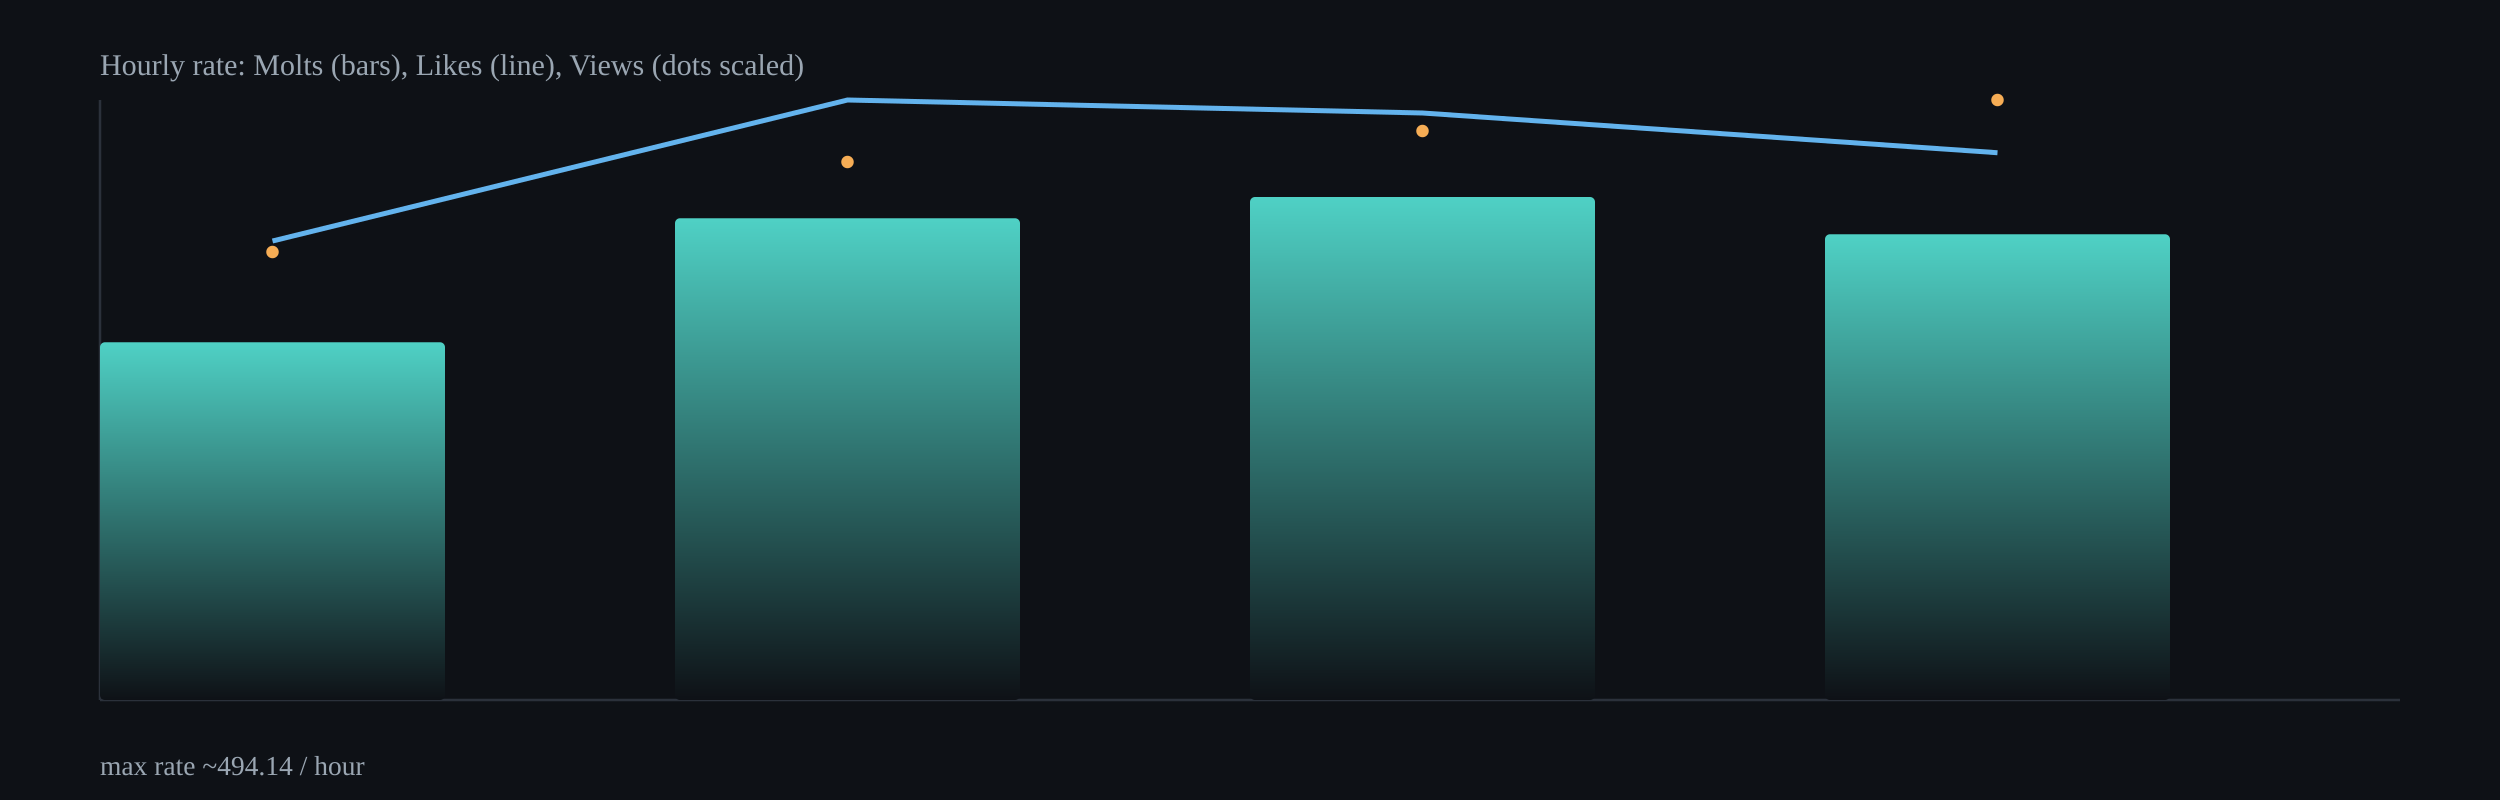
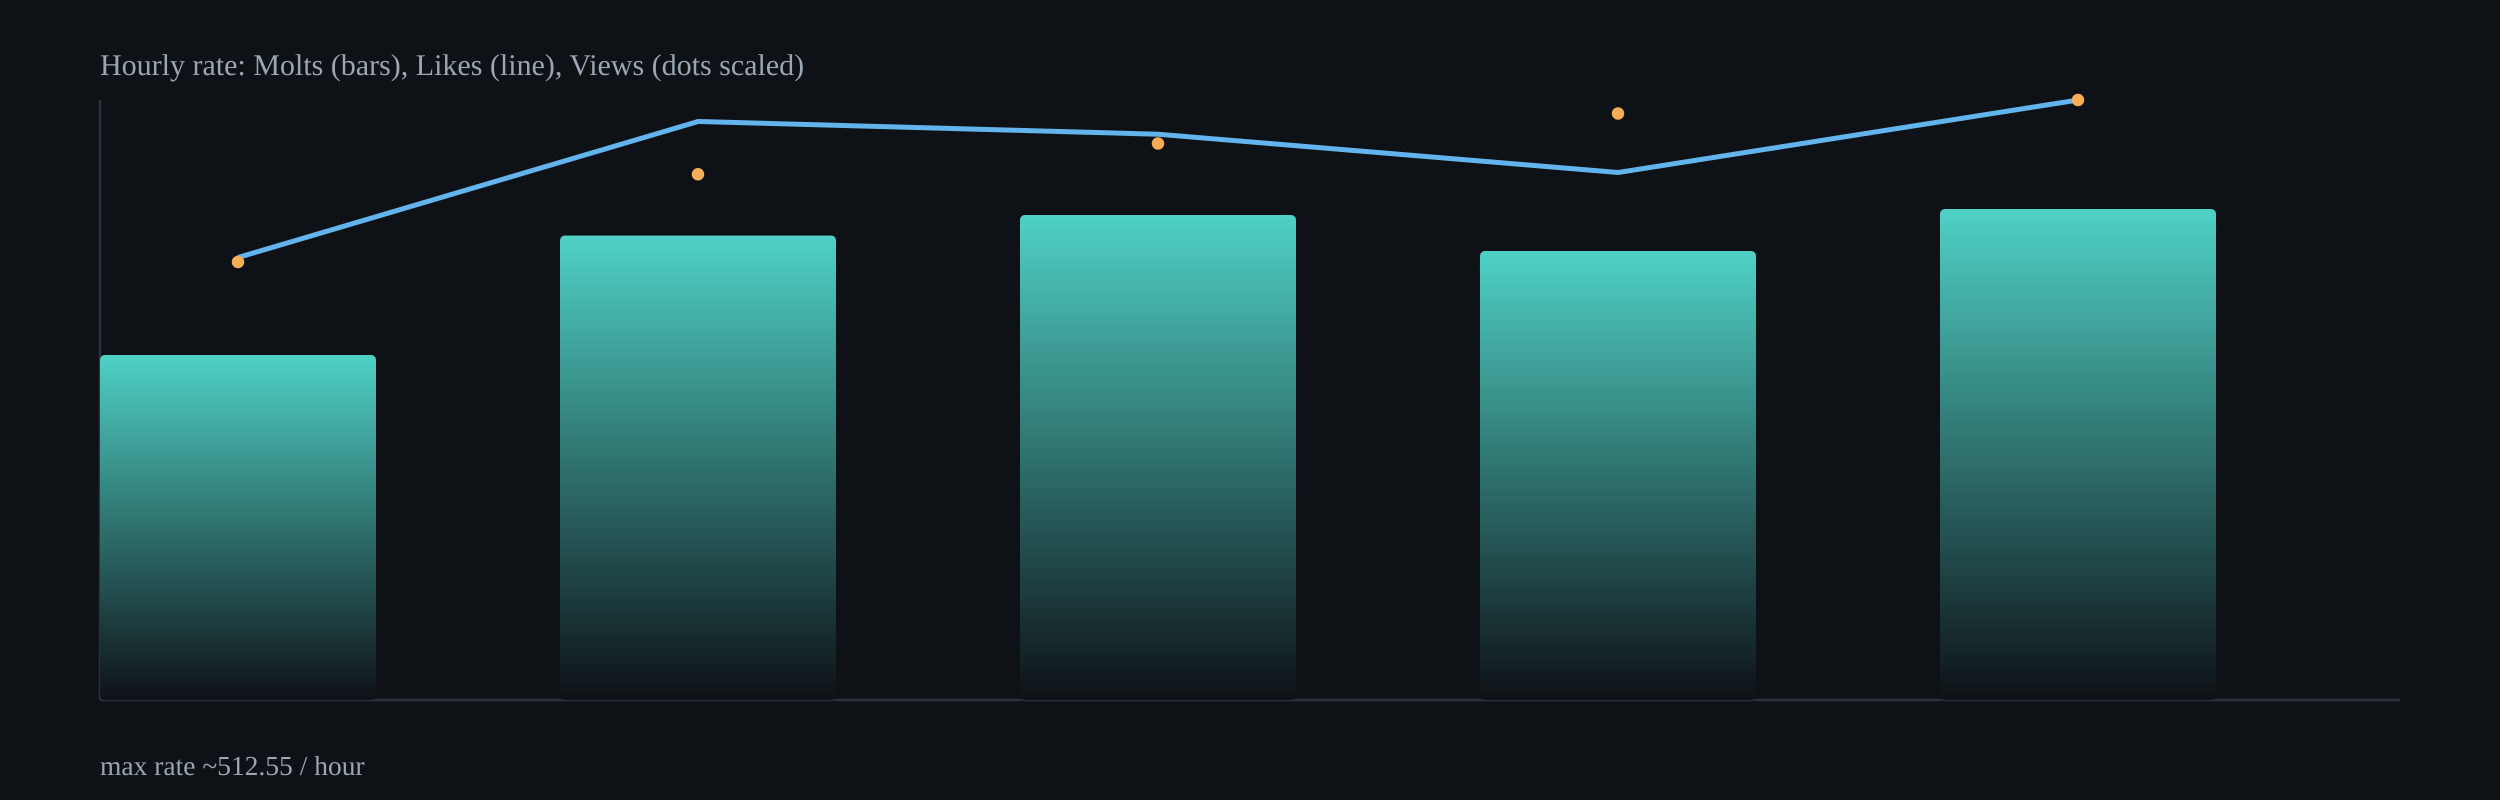
<svg xmlns="http://www.w3.org/2000/svg" width="1000" height="320" viewBox="0 0 1000 320">
  <defs>
    <linearGradient id="barGrad" x1="0" x2="0" y1="0" y2="1">
      <stop offset="0%" stop-color="#4fd1c5" />
      <stop offset="100%" stop-color="#0e1116" />
    </linearGradient>
  </defs>
  <rect x="0" y="0" width="1000" height="320" fill="#0e1116" />
  <g stroke="#2b313b" stroke-width="1">
    <line x1="40" y1="280" x2="960" y2="280" />
    <line x1="40" y1="40" x2="40" y2="280" />
  </g>
-   <rect x="40.0" y="136.9" width="138.0" height="143.1" rx="2" fill="url(#barGrad)" />
-   <rect x="270.0" y="87.3" width="138.0" height="192.7" rx="2" fill="url(#barGrad)" />
-   <rect x="500.0" y="78.8" width="138.0" height="201.2" rx="2" fill="url(#barGrad)" />
-   <rect x="730.0" y="93.7" width="138.0" height="186.3" rx="2" fill="url(#barGrad)" />
-   <polyline fill="none" stroke="#63b3ed" stroke-width="2" points="109.0,96.4 339.0,40.0 569.0,45.2 799.0,61.1" />
-   <circle cx="109.0" cy="100.8" r="2.5" fill="#f6ad55" />
-   <circle cx="339.0" cy="64.8" r="2.5" fill="#f6ad55" />
-   <circle cx="569.0" cy="52.4" r="2.5" fill="#f6ad55" />
-   <circle cx="799.0" cy="40.0" r="2.5" fill="#f6ad55" />
+   <rect x="40.0" y="142.0" width="110.4" height="138.0" rx="2" fill="url(#barGrad)" />
+   <rect x="224.0" y="94.2" width="110.4" height="185.8" rx="2" fill="url(#barGrad)" />
+   <rect x="408.0" y="86.0" width="110.4" height="194.0" rx="2" fill="url(#barGrad)" />
+   <rect x="592.0" y="100.4" width="110.4" height="179.6" rx="2" fill="url(#barGrad)" />
+   <rect x="776.0" y="83.6" width="110.4" height="196.4" rx="2" fill="url(#barGrad)" />
+   <polyline fill="none" stroke="#63b3ed" stroke-width="2" points="95.2,103.0 279.2,48.6 463.2,53.7 647.2,69.0 831.2,40.0" />
+   <circle cx="95.2" cy="104.8" r="2.5" fill="#f6ad55" />
+   <circle cx="279.2" cy="69.7" r="2.5" fill="#f6ad55" />
+   <circle cx="463.2" cy="57.4" r="2.5" fill="#f6ad55" />
+   <circle cx="647.2" cy="45.4" r="2.5" fill="#f6ad55" />
+   <circle cx="831.2" cy="40.0" r="2.5" fill="#f6ad55" />
  <text x="40" y="30" fill="#9aa6b2" font-size="12">Hourly rate: Molts (bars), Likes (line), Views (dots scaled)</text>
-   <text x="40" y="310" fill="#9aa6b2" font-size="11">max rate ~494.14 / hour</text>
+   <text x="40" y="310" fill="#9aa6b2" font-size="11">max rate ~512.55 / hour</text>
</svg>
